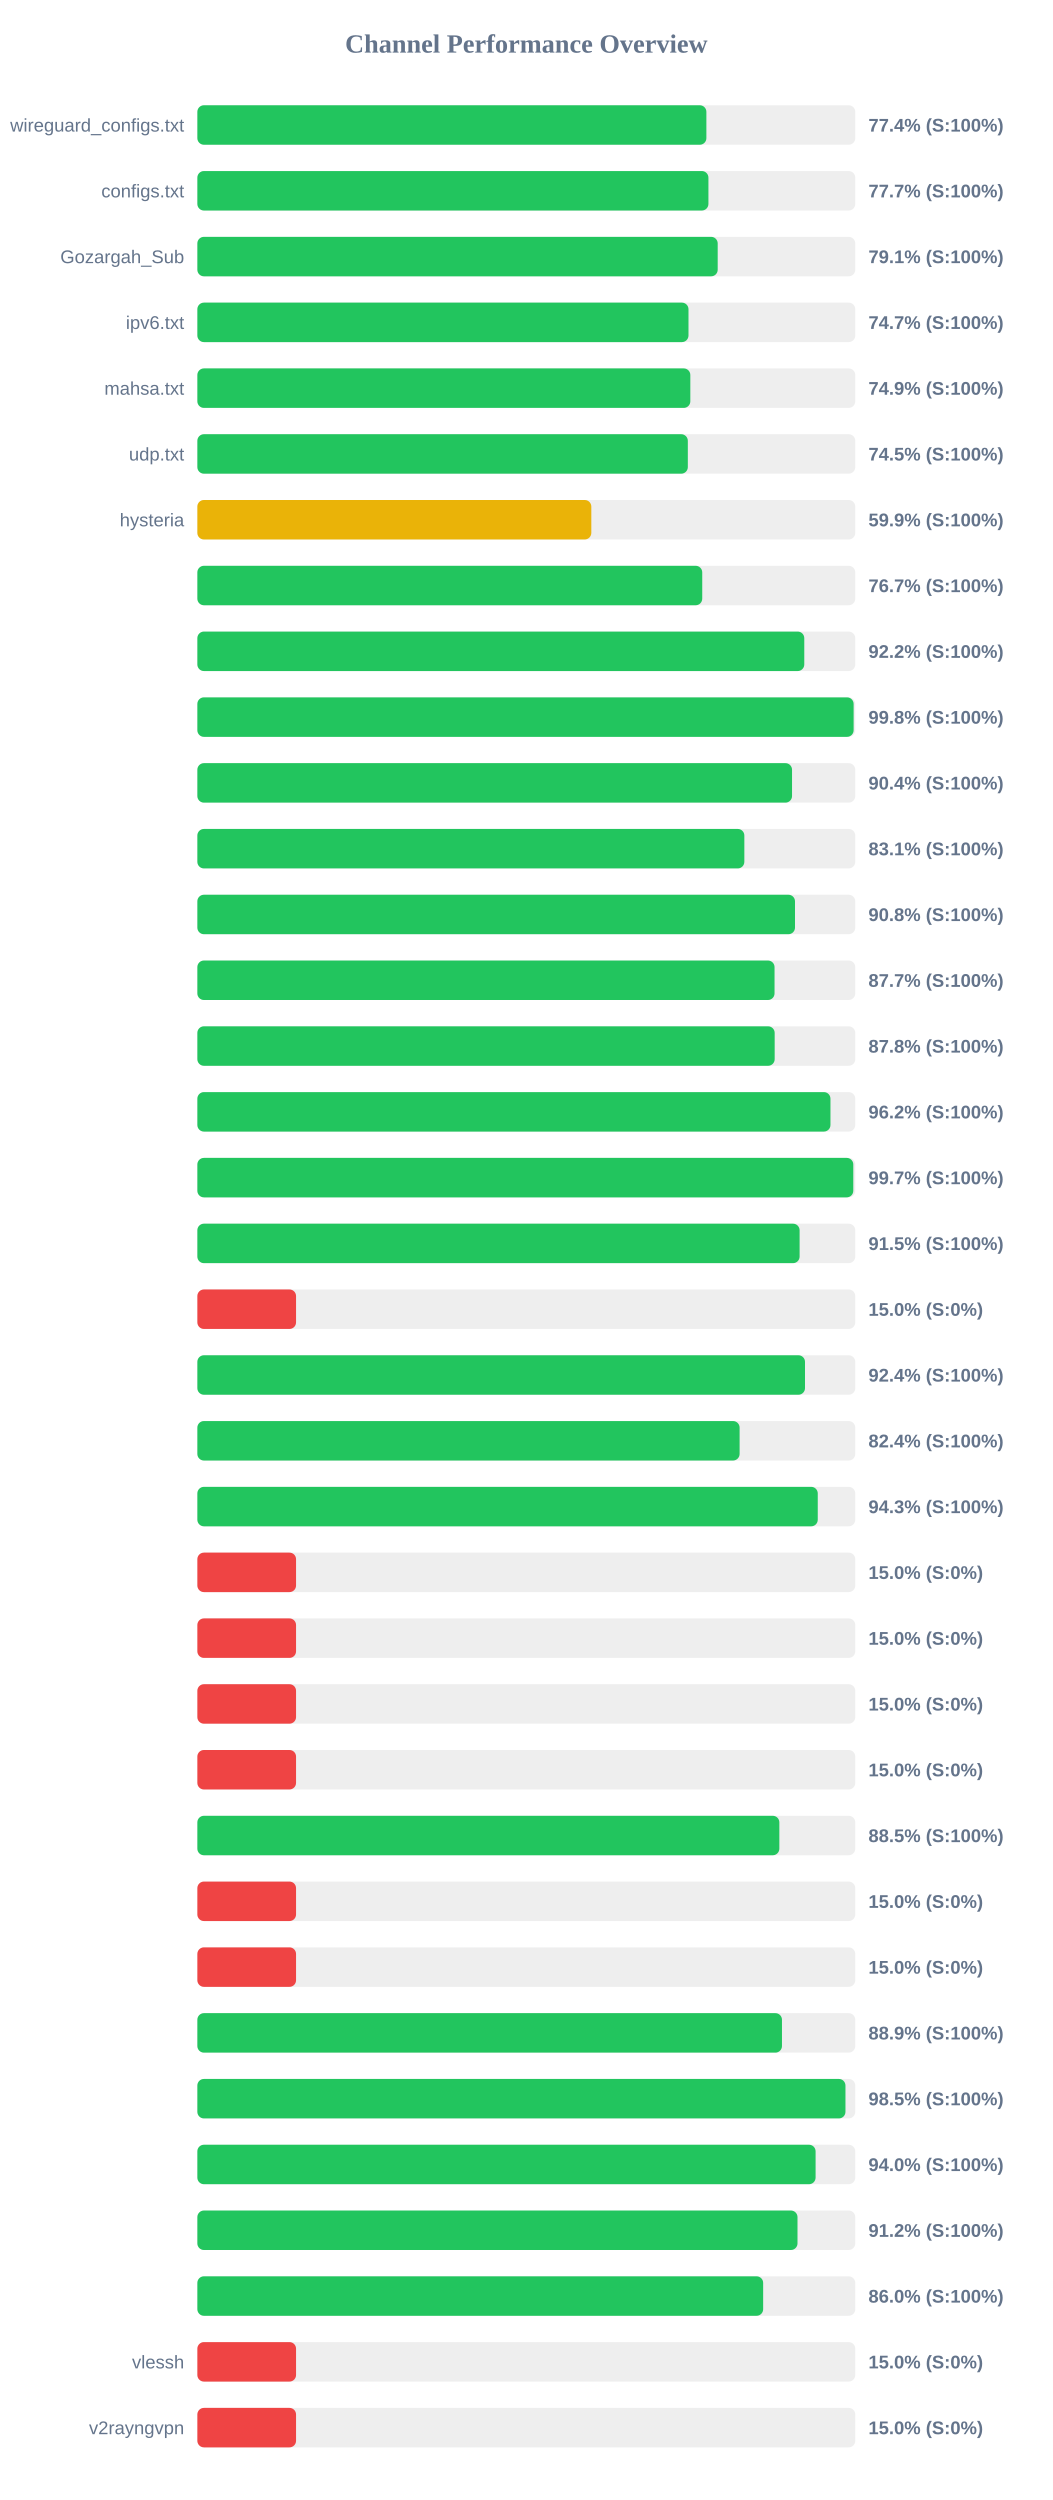
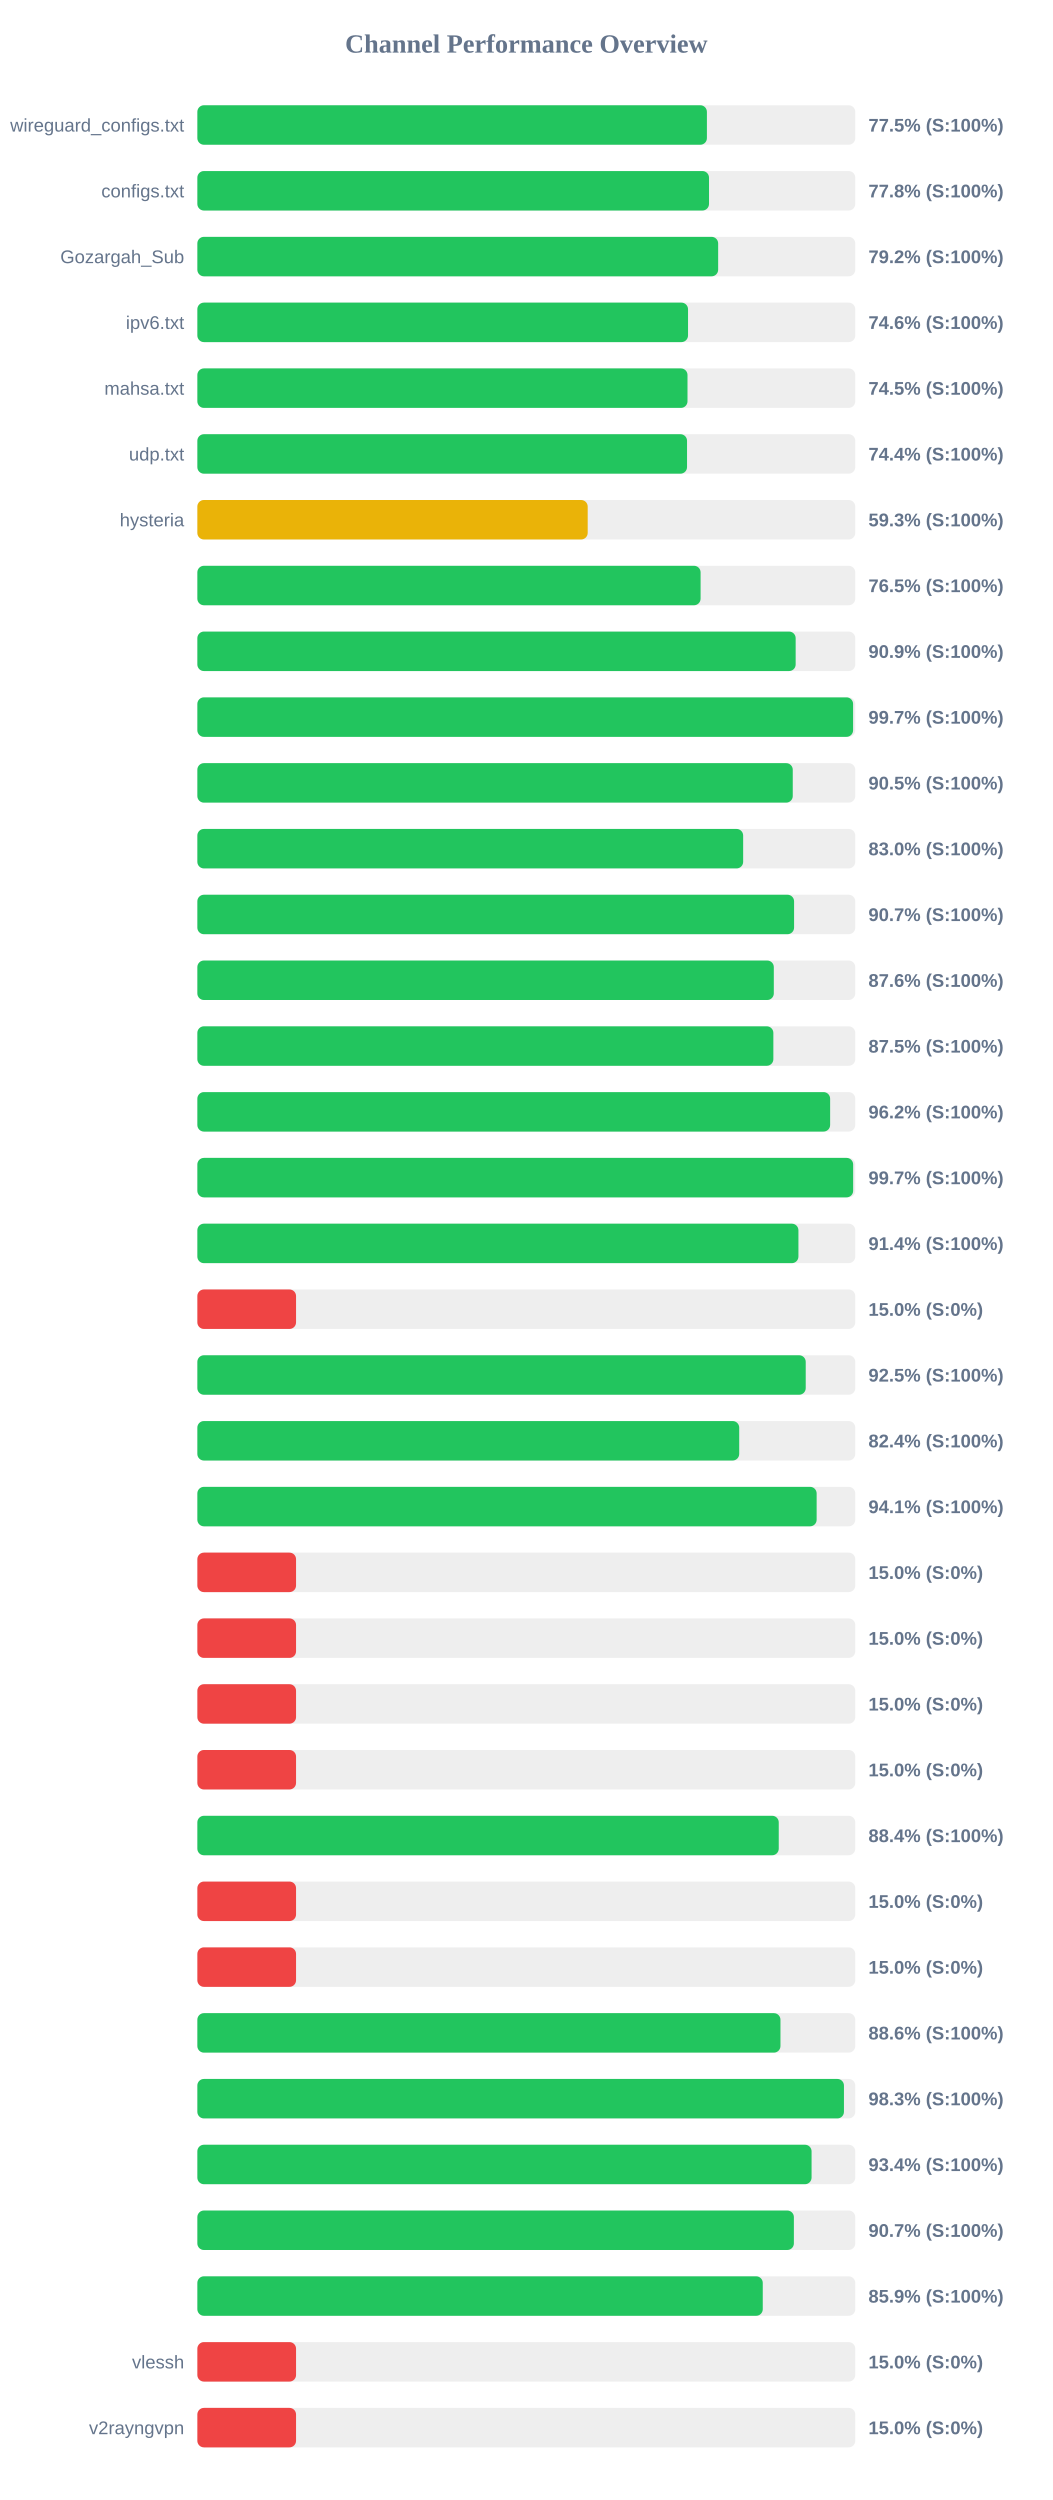
<svg xmlns="http://www.w3.org/2000/svg" width="800" height="1900" version="1.1">
  <style>
        .row { font: 14px Arial; fill: #64748b; }
        .score { font: bold 14px Arial; fill: #64748b; }
    </style>
  <text x="400" y="40" text-anchor="middle" font-size="20px" font-weight="bold" fill="#64748b">Channel Performance Overview</text>
  <rect x="150" y="80" width="500" height="30" fill="#eee" rx="5" />
-   <rect x="150" y="80" width="386.85" height="30" fill="#22c55e" rx="5" />
+   <rect x="150" y="80" width="387.25" height="30" fill="#22c55e" rx="5" />
  <text x="140" y="100" text-anchor="end" class="row">wireguard_configs.txt</text>
-   <text x="660" y="100" text-anchor="start" class="score">77.4% (S:100%)</text>
+   <text x="660" y="100" text-anchor="start" class="score">77.5% (S:100%)</text>
  <rect x="150" y="130" width="500" height="30" fill="#eee" rx="5" />
-   <rect x="150" y="130" width="388.4" height="30" fill="#22c55e" rx="5" />
+   <rect x="150" y="130" width="388.85" height="30" fill="#22c55e" rx="5" />
  <text x="140" y="150" text-anchor="end" class="row">configs.txt</text>
-   <text x="660" y="150" text-anchor="start" class="score">77.7% (S:100%)</text>
+   <text x="660" y="150" text-anchor="start" class="score">77.8% (S:100%)</text>
  <rect x="150" y="180" width="500" height="30" fill="#eee" rx="5" />
-   <rect x="150" y="180" width="395.45" height="30" fill="#22c55e" rx="5" />
+   <rect x="150" y="180" width="395.8" height="30" fill="#22c55e" rx="5" />
  <text x="140" y="200" text-anchor="end" class="row">Gozargah_Sub</text>
-   <text x="660" y="200" text-anchor="start" class="score">79.1% (S:100%)</text>
+   <text x="660" y="200" text-anchor="start" class="score">79.2% (S:100%)</text>
  <rect x="150" y="230" width="500" height="30" fill="#eee" rx="5" />
-   <rect x="150" y="230" width="373.25" height="30" fill="#22c55e" rx="5" />
+   <rect x="150" y="230" width="372.9" height="30" fill="#22c55e" rx="5" />
  <text x="140" y="250" text-anchor="end" class="row">ipv6.txt</text>
-   <text x="660" y="250" text-anchor="start" class="score">74.7% (S:100%)</text>
+   <text x="660" y="250" text-anchor="start" class="score">74.6% (S:100%)</text>
  <rect x="150" y="280" width="500" height="30" fill="#eee" rx="5" />
-   <rect x="150" y="280" width="374.65" height="30" fill="#22c55e" rx="5" />
+   <rect x="150" y="280" width="372.5" height="30" fill="#22c55e" rx="5" />
  <text x="140" y="300" text-anchor="end" class="row">mahsa.txt</text>
-   <text x="660" y="300" text-anchor="start" class="score">74.9% (S:100%)</text>
+   <text x="660" y="300" text-anchor="start" class="score">74.5% (S:100%)</text>
  <rect x="150" y="330" width="500" height="30" fill="#eee" rx="5" />
-   <rect x="150" y="330" width="372.75" height="30" fill="#22c55e" rx="5" />
+   <rect x="150" y="330" width="372.15" height="30" fill="#22c55e" rx="5" />
  <text x="140" y="350" text-anchor="end" class="row">udp.txt</text>
-   <text x="660" y="350" text-anchor="start" class="score">74.5% (S:100%)</text>
+   <text x="660" y="350" text-anchor="start" class="score">74.4% (S:100%)</text>
  <rect x="150" y="380" width="500" height="30" fill="#eee" rx="5" />
-   <rect x="150" y="380" width="299.4" height="30" fill="#eab308" rx="5" />
+   <rect x="150" y="380" width="296.65" height="30" fill="#eab308" rx="5" />
  <text x="140" y="400" text-anchor="end" class="row">hysteria</text>
-   <text x="660" y="400" text-anchor="start" class="score">59.9% (S:100%)</text>
+   <text x="660" y="400" text-anchor="start" class="score">59.3% (S:100%)</text>
  <rect x="150" y="430" width="500" height="30" fill="#eee" rx="5" />
-   <rect x="150" y="430" width="383.7" height="30" fill="#22c55e" rx="5" />
+   <rect x="150" y="430" width="382.45" height="30" fill="#22c55e" rx="5" />
  <text x="140" y="450" text-anchor="end" class="row" />
-   <text x="660" y="450" text-anchor="start" class="score">76.7% (S:100%)</text>
+   <text x="660" y="450" text-anchor="start" class="score">76.5% (S:100%)</text>
  <rect x="150" y="480" width="500" height="30" fill="#eee" rx="5" />
-   <rect x="150" y="480" width="461.25" height="30" fill="#22c55e" rx="5" />
+   <rect x="150" y="480" width="454.7" height="30" fill="#22c55e" rx="5" />
  <text x="140" y="500" text-anchor="end" class="row" />
-   <text x="660" y="500" text-anchor="start" class="score">92.2% (S:100%)</text>
+   <text x="660" y="500" text-anchor="start" class="score">90.9% (S:100%)</text>
  <rect x="150" y="530" width="500" height="30" fill="#eee" rx="5" />
-   <rect x="150" y="530" width="498.75" height="30" fill="#22c55e" rx="5" />
+   <rect x="150" y="530" width="498.35" height="30" fill="#22c55e" rx="5" />
  <text x="140" y="550" text-anchor="end" class="row" />
-   <text x="660" y="550" text-anchor="start" class="score">99.8% (S:100%)</text>
+   <text x="660" y="550" text-anchor="start" class="score">99.7% (S:100%)</text>
  <rect x="150" y="580" width="500" height="30" fill="#eee" rx="5" />
-   <rect x="150" y="580" width="451.95" height="30" fill="#22c55e" rx="5" />
+   <rect x="150" y="580" width="452.5" height="30" fill="#22c55e" rx="5" />
  <text x="140" y="600" text-anchor="end" class="row" />
-   <text x="660" y="600" text-anchor="start" class="score">90.4% (S:100%)</text>
+   <text x="660" y="600" text-anchor="start" class="score">90.5% (S:100%)</text>
  <rect x="150" y="630" width="500" height="30" fill="#eee" rx="5" />
-   <rect x="150" y="630" width="415.7" height="30" fill="#22c55e" rx="5" />
+   <rect x="150" y="630" width="414.8" height="30" fill="#22c55e" rx="5" />
  <text x="140" y="650" text-anchor="end" class="row" />
-   <text x="660" y="650" text-anchor="start" class="score">83.1% (S:100%)</text>
+   <text x="660" y="650" text-anchor="start" class="score">83.0% (S:100%)</text>
  <rect x="150" y="680" width="500" height="30" fill="#eee" rx="5" />
-   <rect x="150" y="680" width="454.2" height="30" fill="#22c55e" rx="5" />
+   <rect x="150" y="680" width="453.5" height="30" fill="#22c55e" rx="5" />
  <text x="140" y="700" text-anchor="end" class="row" />
-   <text x="660" y="700" text-anchor="start" class="score">90.8% (S:100%)</text>
+   <text x="660" y="700" text-anchor="start" class="score">90.7% (S:100%)</text>
  <rect x="150" y="730" width="500" height="30" fill="#eee" rx="5" />
-   <rect x="150" y="730" width="438.65" height="30" fill="#22c55e" rx="5" />
+   <rect x="150" y="730" width="438.1" height="30" fill="#22c55e" rx="5" />
  <text x="140" y="750" text-anchor="end" class="row" />
-   <text x="660" y="750" text-anchor="start" class="score">87.7% (S:100%)</text>
+   <text x="660" y="750" text-anchor="start" class="score">87.6% (S:100%)</text>
  <rect x="150" y="780" width="500" height="30" fill="#eee" rx="5" />
-   <rect x="150" y="780" width="438.75" height="30" fill="#22c55e" rx="5" />
+   <rect x="150" y="780" width="437.75" height="30" fill="#22c55e" rx="5" />
  <text x="140" y="800" text-anchor="end" class="row" />
-   <text x="660" y="800" text-anchor="start" class="score">87.8% (S:100%)</text>
+   <text x="660" y="800" text-anchor="start" class="score">87.5% (S:100%)</text>
  <rect x="150" y="830" width="500" height="30" fill="#eee" rx="5" />
-   <rect x="150" y="830" width="481.15" height="30" fill="#22c55e" rx="5" />
+   <rect x="150" y="830" width="480.9" height="30" fill="#22c55e" rx="5" />
  <text x="140" y="850" text-anchor="end" class="row" />
  <text x="660" y="850" text-anchor="start" class="score">96.2% (S:100%)</text>
  <rect x="150" y="880" width="500" height="30" fill="#eee" rx="5" />
-   <rect x="150" y="880" width="498.5" height="30" fill="#22c55e" rx="5" />
+   <rect x="150" y="880" width="498.4" height="30" fill="#22c55e" rx="5" />
  <text x="140" y="900" text-anchor="end" class="row" />
  <text x="660" y="900" text-anchor="start" class="score">99.7% (S:100%)</text>
  <rect x="150" y="930" width="500" height="30" fill="#eee" rx="5" />
-   <rect x="150" y="930" width="457.7" height="30" fill="#22c55e" rx="5" />
+   <rect x="150" y="930" width="456.8" height="30" fill="#22c55e" rx="5" />
  <text x="140" y="950" text-anchor="end" class="row" />
-   <text x="660" y="950" text-anchor="start" class="score">91.5% (S:100%)</text>
+   <text x="660" y="950" text-anchor="start" class="score">91.4% (S:100%)</text>
  <rect x="150" y="980" width="500" height="30" fill="#eee" rx="5" />
  <rect x="150" y="980" width="75.0" height="30" fill="#ef4444" rx="5" />
  <text x="140" y="1000" text-anchor="end" class="row" />
  <text x="660" y="1000" text-anchor="start" class="score">15.0% (S:0%)</text>
  <rect x="150" y="1030" width="500" height="30" fill="#eee" rx="5" />
-   <rect x="150" y="1030" width="461.8" height="30" fill="#22c55e" rx="5" />
+   <rect x="150" y="1030" width="462.35" height="30" fill="#22c55e" rx="5" />
  <text x="140" y="1050" text-anchor="end" class="row" />
-   <text x="660" y="1050" text-anchor="start" class="score">92.4% (S:100%)</text>
+   <text x="660" y="1050" text-anchor="start" class="score">92.5% (S:100%)</text>
  <rect x="150" y="1080" width="500" height="30" fill="#eee" rx="5" />
-   <rect x="150" y="1080" width="412.1" height="30" fill="#22c55e" rx="5" />
+   <rect x="150" y="1080" width="411.8" height="30" fill="#22c55e" rx="5" />
  <text x="140" y="1100" text-anchor="end" class="row" />
  <text x="660" y="1100" text-anchor="start" class="score">82.4% (S:100%)</text>
  <rect x="150" y="1130" width="500" height="30" fill="#eee" rx="5" />
-   <rect x="150" y="1130" width="471.5" height="30" fill="#22c55e" rx="5" />
+   <rect x="150" y="1130" width="470.65" height="30" fill="#22c55e" rx="5" />
  <text x="140" y="1150" text-anchor="end" class="row" />
-   <text x="660" y="1150" text-anchor="start" class="score">94.3% (S:100%)</text>
+   <text x="660" y="1150" text-anchor="start" class="score">94.1% (S:100%)</text>
  <rect x="150" y="1180" width="500" height="30" fill="#eee" rx="5" />
  <rect x="150" y="1180" width="75.0" height="30" fill="#ef4444" rx="5" />
  <text x="140" y="1200" text-anchor="end" class="row" />
  <text x="660" y="1200" text-anchor="start" class="score">15.0% (S:0%)</text>
  <rect x="150" y="1230" width="500" height="30" fill="#eee" rx="5" />
  <rect x="150" y="1230" width="75.0" height="30" fill="#ef4444" rx="5" />
  <text x="140" y="1250" text-anchor="end" class="row" />
  <text x="660" y="1250" text-anchor="start" class="score">15.0% (S:0%)</text>
  <rect x="150" y="1280" width="500" height="30" fill="#eee" rx="5" />
  <rect x="150" y="1280" width="75.0" height="30" fill="#ef4444" rx="5" />
  <text x="140" y="1300" text-anchor="end" class="row" />
  <text x="660" y="1300" text-anchor="start" class="score">15.0% (S:0%)</text>
  <rect x="150" y="1330" width="500" height="30" fill="#eee" rx="5" />
  <rect x="150" y="1330" width="75.0" height="30" fill="#ef4444" rx="5" />
  <text x="140" y="1350" text-anchor="end" class="row" />
  <text x="660" y="1350" text-anchor="start" class="score">15.0% (S:0%)</text>
  <rect x="150" y="1380" width="500" height="30" fill="#eee" rx="5" />
-   <rect x="150" y="1380" width="442.3" height="30" fill="#22c55e" rx="5" />
+   <rect x="150" y="1380" width="441.85" height="30" fill="#22c55e" rx="5" />
  <text x="140" y="1400" text-anchor="end" class="row" />
-   <text x="660" y="1400" text-anchor="start" class="score">88.5% (S:100%)</text>
+   <text x="660" y="1400" text-anchor="start" class="score">88.4% (S:100%)</text>
  <rect x="150" y="1430" width="500" height="30" fill="#eee" rx="5" />
  <rect x="150" y="1430" width="75.0" height="30" fill="#ef4444" rx="5" />
  <text x="140" y="1450" text-anchor="end" class="row" />
  <text x="660" y="1450" text-anchor="start" class="score">15.0% (S:0%)</text>
  <rect x="150" y="1480" width="500" height="30" fill="#eee" rx="5" />
  <rect x="150" y="1480" width="75.0" height="30" fill="#ef4444" rx="5" />
  <text x="140" y="1500" text-anchor="end" class="row" />
  <text x="660" y="1500" text-anchor="start" class="score">15.0% (S:0%)</text>
  <rect x="150" y="1530" width="500" height="30" fill="#eee" rx="5" />
-   <rect x="150" y="1530" width="444.3" height="30" fill="#22c55e" rx="5" />
+   <rect x="150" y="1530" width="443.15" height="30" fill="#22c55e" rx="5" />
  <text x="140" y="1550" text-anchor="end" class="row" />
-   <text x="660" y="1550" text-anchor="start" class="score">88.9% (S:100%)</text>
+   <text x="660" y="1550" text-anchor="start" class="score">88.6% (S:100%)</text>
  <rect x="150" y="1580" width="500" height="30" fill="#eee" rx="5" />
-   <rect x="150" y="1580" width="492.55" height="30" fill="#22c55e" rx="5" />
+   <rect x="150" y="1580" width="491.4" height="30" fill="#22c55e" rx="5" />
  <text x="140" y="1600" text-anchor="end" class="row" />
-   <text x="660" y="1600" text-anchor="start" class="score">98.5% (S:100%)</text>
+   <text x="660" y="1600" text-anchor="start" class="score">98.3% (S:100%)</text>
  <rect x="150" y="1630" width="500" height="30" fill="#eee" rx="5" />
-   <rect x="150" y="1630" width="469.85" height="30" fill="#22c55e" rx="5" />
+   <rect x="150" y="1630" width="466.8" height="30" fill="#22c55e" rx="5" />
  <text x="140" y="1650" text-anchor="end" class="row" />
-   <text x="660" y="1650" text-anchor="start" class="score">94.0% (S:100%)</text>
+   <text x="660" y="1650" text-anchor="start" class="score">93.4% (S:100%)</text>
  <rect x="150" y="1680" width="500" height="30" fill="#eee" rx="5" />
-   <rect x="150" y="1680" width="456.1" height="30" fill="#22c55e" rx="5" />
+   <rect x="150" y="1680" width="453.35" height="30" fill="#22c55e" rx="5" />
  <text x="140" y="1700" text-anchor="end" class="row" />
-   <text x="660" y="1700" text-anchor="start" class="score">91.2% (S:100%)</text>
+   <text x="660" y="1700" text-anchor="start" class="score">90.7% (S:100%)</text>
  <rect x="150" y="1730" width="500" height="30" fill="#eee" rx="5" />
-   <rect x="150" y="1730" width="430.0" height="30" fill="#22c55e" rx="5" />
+   <rect x="150" y="1730" width="429.7" height="30" fill="#22c55e" rx="5" />
  <text x="140" y="1750" text-anchor="end" class="row" />
-   <text x="660" y="1750" text-anchor="start" class="score">86.0% (S:100%)</text>
+   <text x="660" y="1750" text-anchor="start" class="score">85.9% (S:100%)</text>
  <rect x="150" y="1780" width="500" height="30" fill="#eee" rx="5" />
  <rect x="150" y="1780" width="75.0" height="30" fill="#ef4444" rx="5" />
  <text x="140" y="1800" text-anchor="end" class="row">vlessh</text>
  <text x="660" y="1800" text-anchor="start" class="score">15.0% (S:0%)</text>
  <rect x="150" y="1830" width="500" height="30" fill="#eee" rx="5" />
  <rect x="150" y="1830" width="75.0" height="30" fill="#ef4444" rx="5" />
  <text x="140" y="1850" text-anchor="end" class="row">v2rayngvpn</text>
  <text x="660" y="1850" text-anchor="start" class="score">15.0% (S:0%)</text>
</svg>
